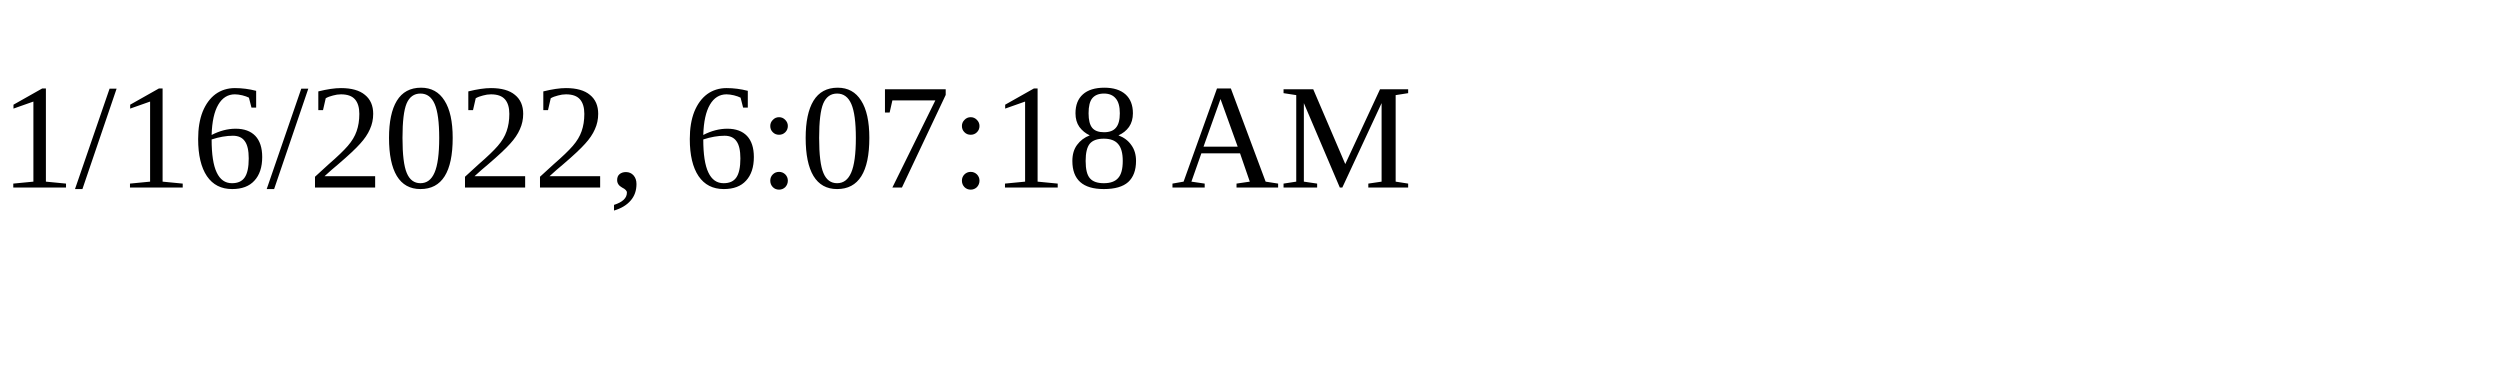
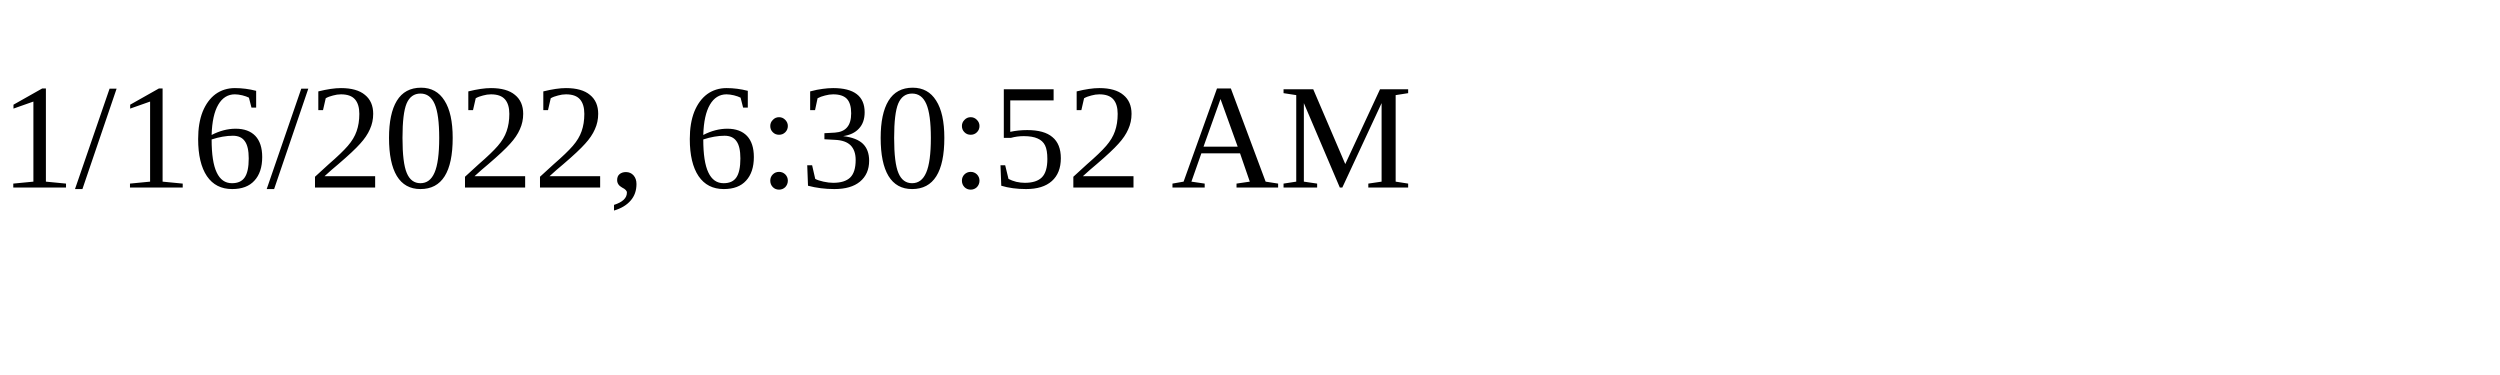
<svg xmlns="http://www.w3.org/2000/svg" height="30" width="200">
-   <text x="0" y="15">1/16/2022, 6:07:18 AM</text>
+   <text x="0" y="15">1/16/2022, 6:30:52 AM</text>
</svg>
